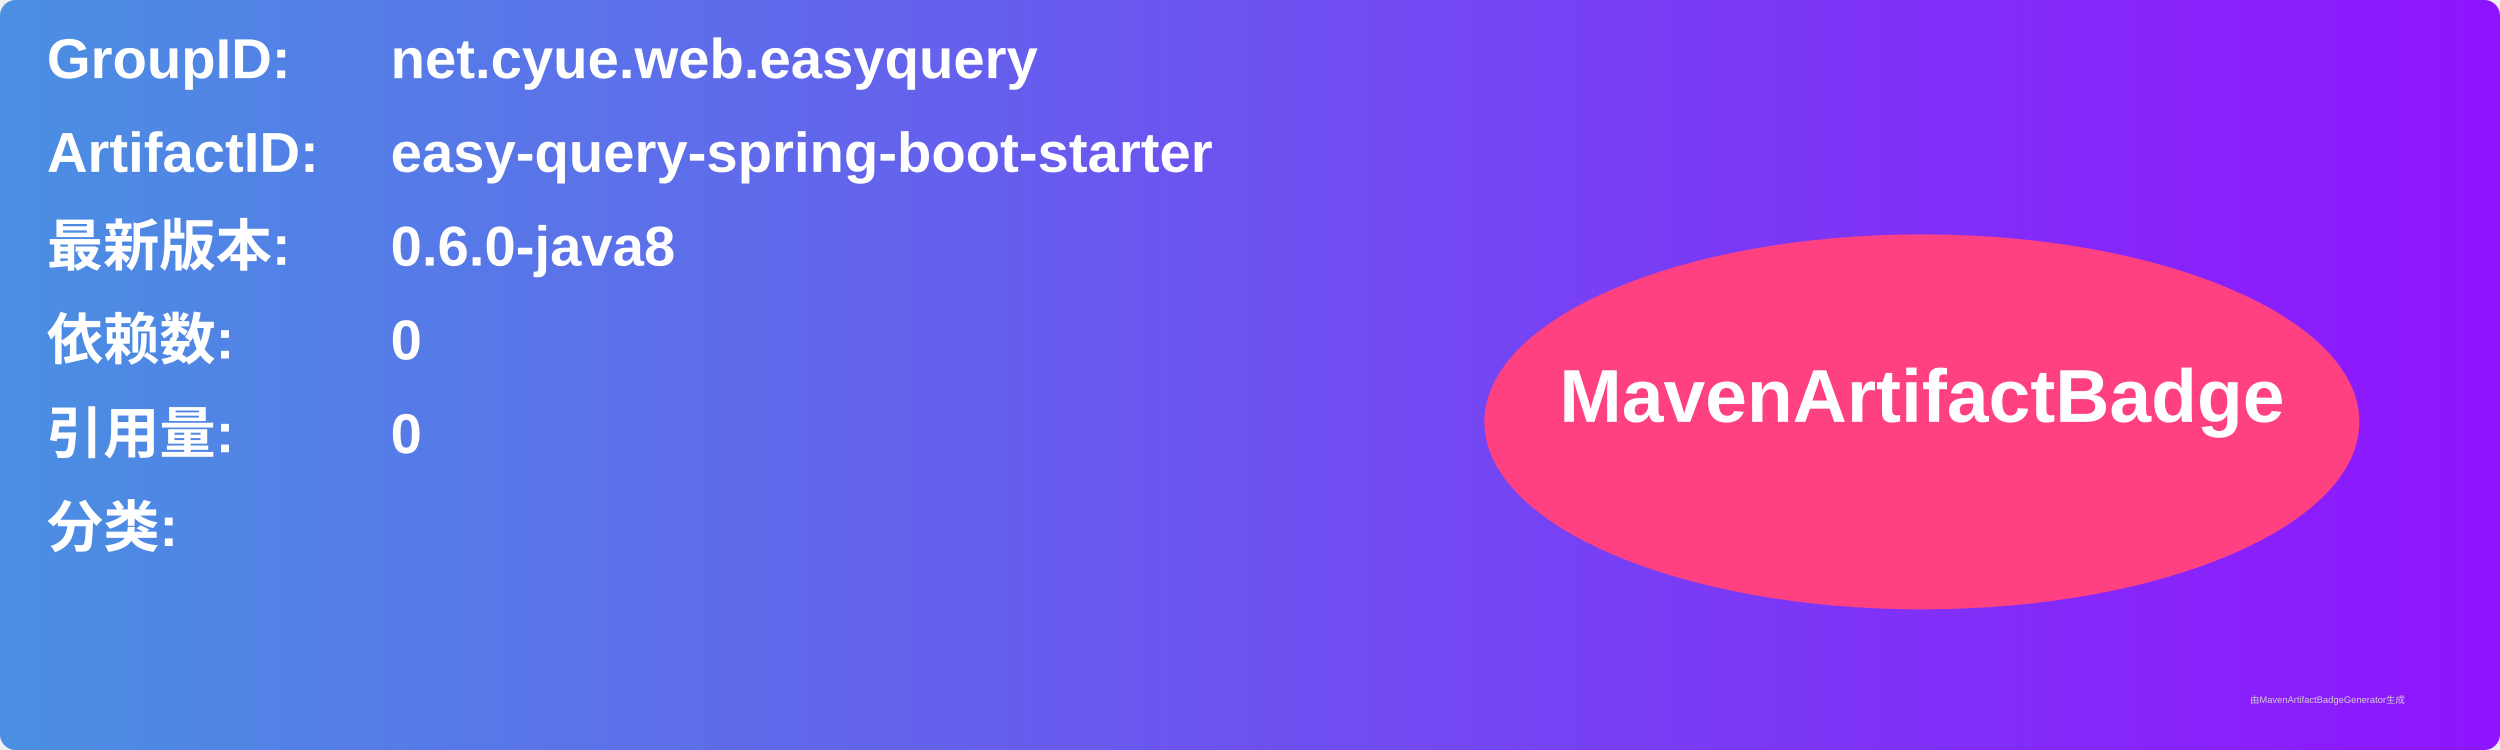
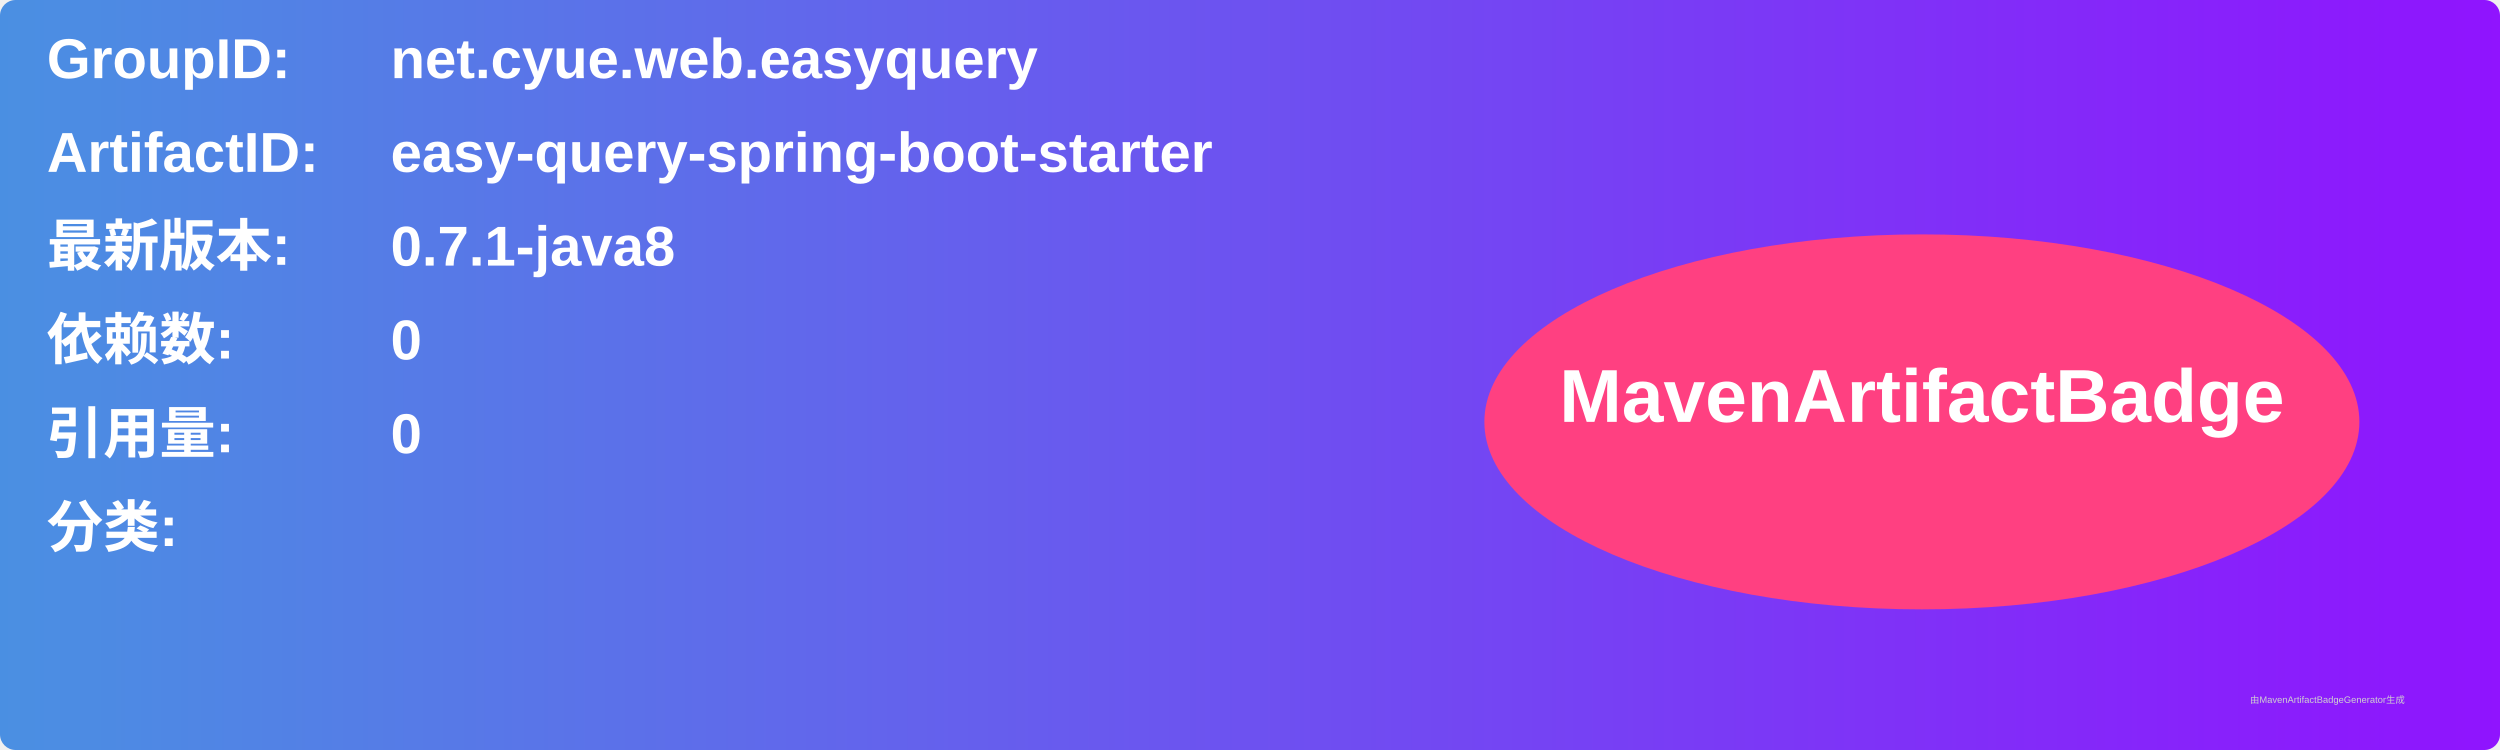
<svg xmlns="http://www.w3.org/2000/svg" width="800" height="240" viewBox="0 0 800 240">
  <linearGradient id="grad" x1="0%" y1="0%" x2="100%" y2="0%">
    <stop offset="0%" stop-color="#4a90e2" />
    <stop offset="100%" stop-color="#9013fe" />
  </linearGradient>
  <rect width="100%" height="100%" rx="5" ry="5" fill="url(#grad)" />
  <g transform="translate(15, 15)">
    <text x="0" y="10" font-family="Arial" font-size="18" fill="white" font-weight="bold" width="260">GroupID:</text>
    <text x="110" y="10" font-family="Arial" font-size="18" fill="white" font-weight="bold" width="460">net.cyue.web.easyquery</text>
    <text x="0" y="40" font-family="Arial" font-size="18" fill="white" font-weight="bold" width="260">ArtifactID:</text>
    <text x="110" y="40" font-family="Arial" font-size="18" fill="white" font-weight="bold" width="460">easy-query-spring-boot-starter</text>
    <text x="0" y="70" font-family="Arial" font-size="18" fill="white" font-weight="bold">最新版本:</text>
    <text x="110" y="70" font-family="Arial" font-size="18" fill="white" font-weight="bold">
-       <tspan font-weight="bold">0.6.0-java8</tspan>
+       <tspan font-weight="bold">0.7.1-java8</tspan>
    </text>
    <text x="0" y="100" font-family="Arial" font-size="18" fill="white" font-weight="bold">依赖数: </text>
    <text x="110" y="100" font-family="Arial" font-size="18" fill="white">
      <tspan font-weight="bold">0</tspan>
    </text>
    <text x="0" y="130" font-family="Arial" font-size="18" fill="white" font-weight="bold">引用量: </text>
    <text x="110" y="130" font-family="Arial" font-size="18" fill="white">
      <tspan font-weight="bold">0</tspan>
    </text>
    <text x="0" y="160" font-family="Arial" font-size="18" fill="white" font-weight="bold">分类:</text>
    <text x="10" y="190" font-family="Arial" font-size="10" fill="white">
      <tspan font-weight="bold" />
    </text>
    <ellipse cx="600" cy="120" rx="140" ry="60" fill="#ff4081" />
    <text x="600" y="120" text-anchor="middle" font-family="Arial" font-size="24" fill="white" font-weight="bold">MavenArtifactBadge</text>
  </g>
  <text x="720" y="225" font-family="Arial" font-size="3" fill="#d0d0d0">由MavenArtifactBadgeGenerator生成</text>
</svg>
